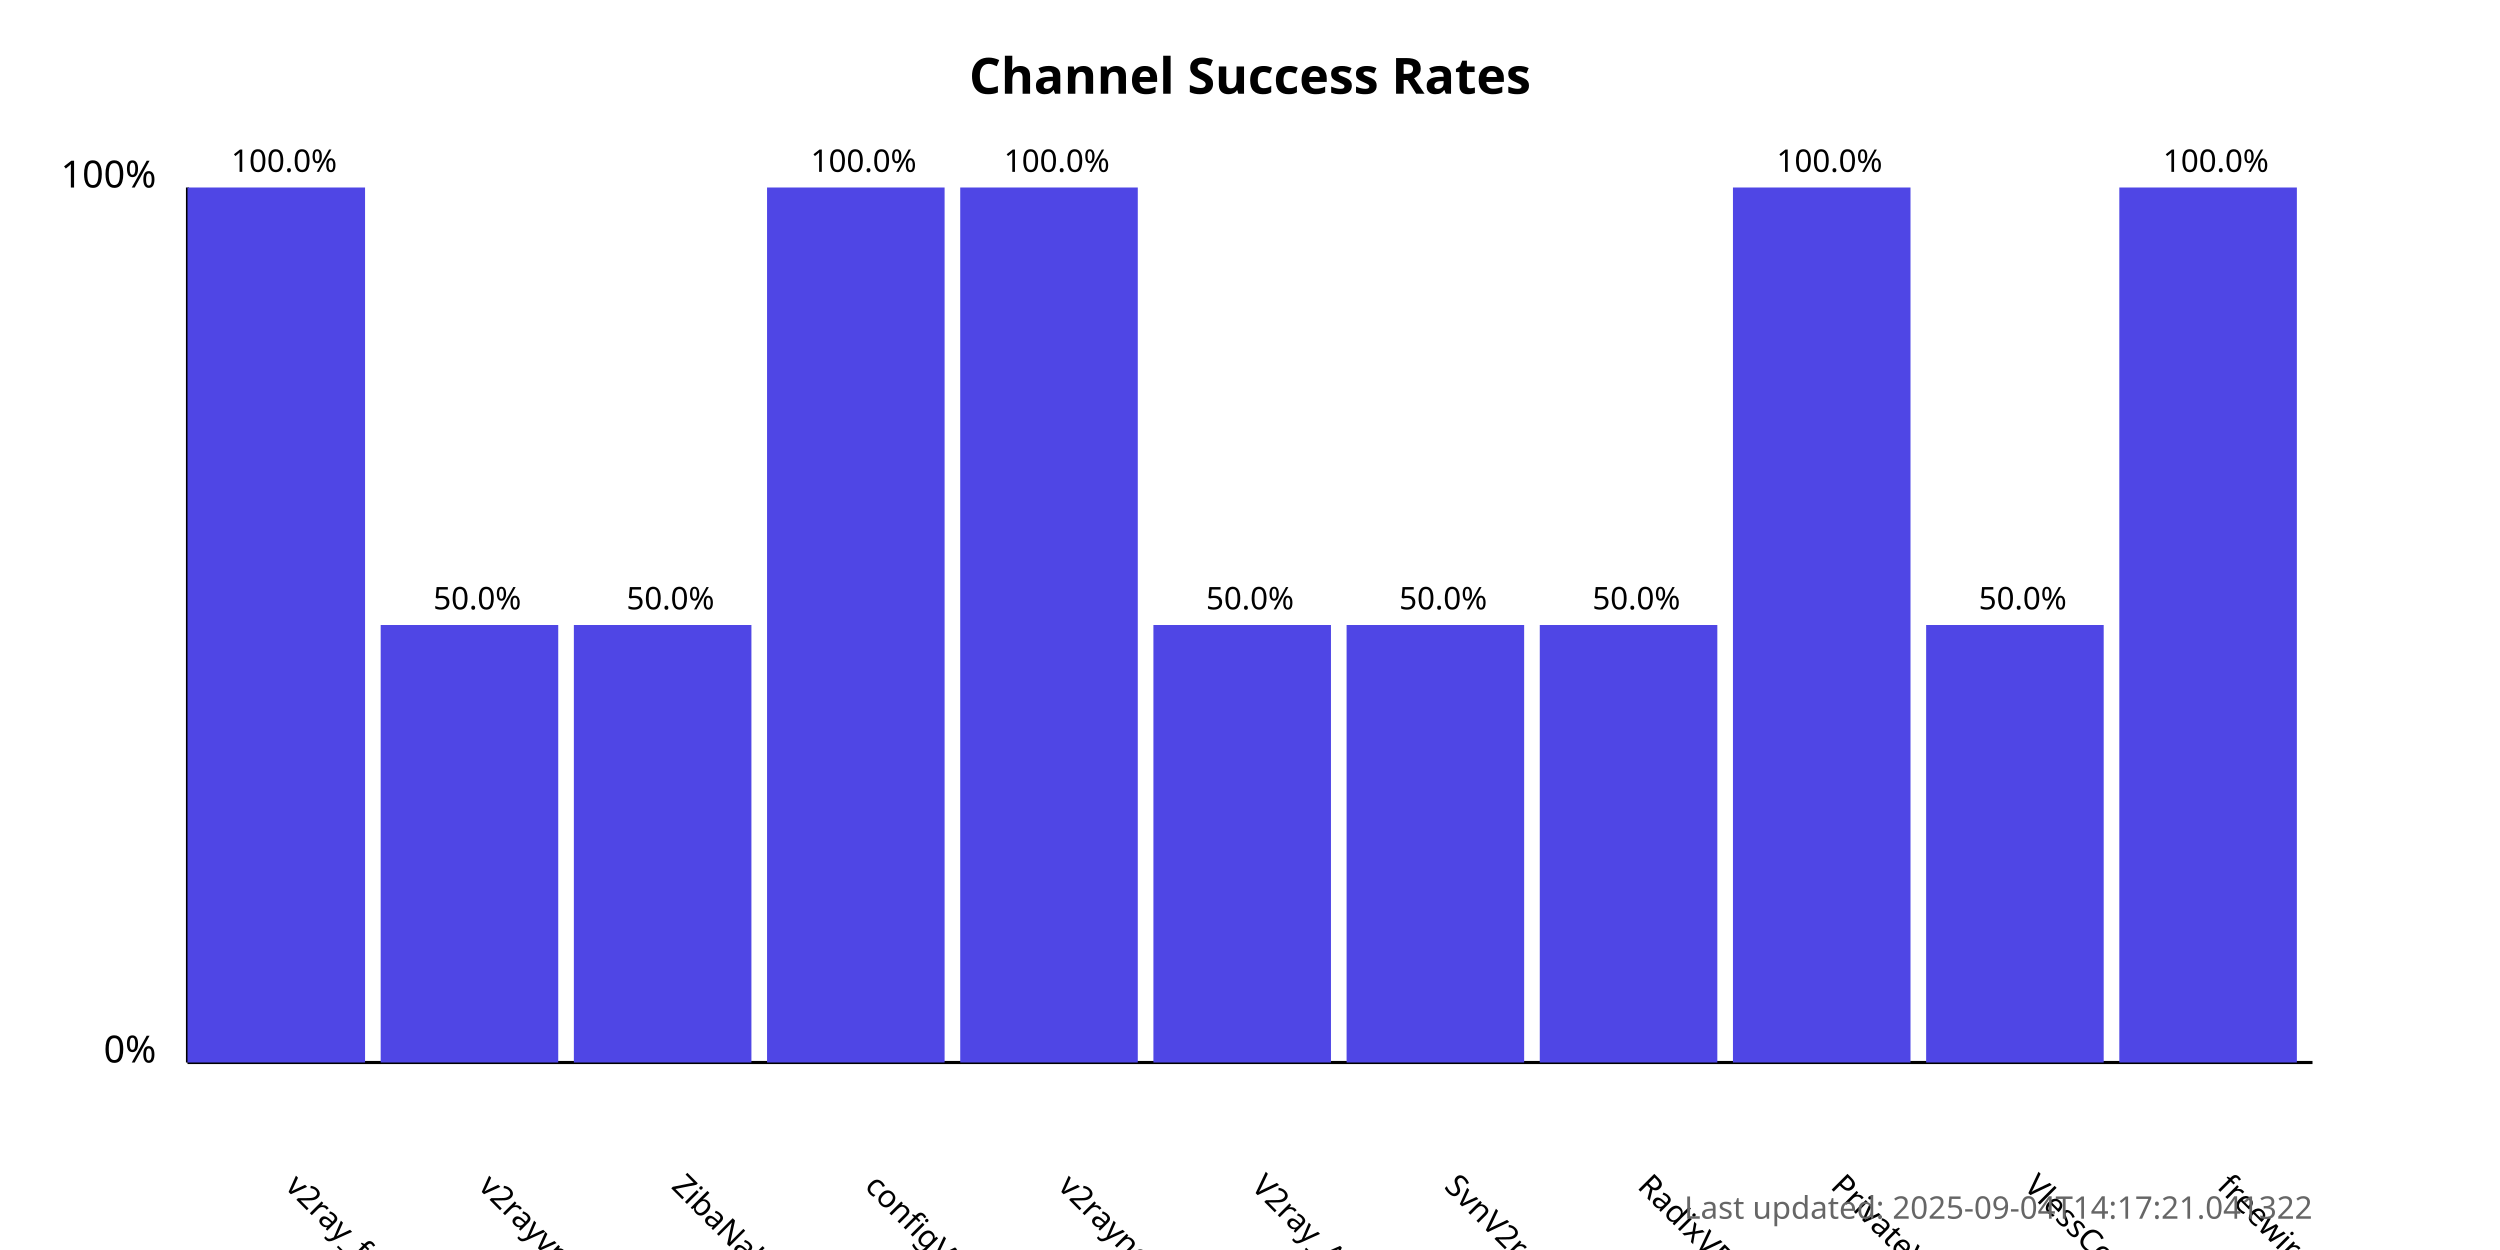
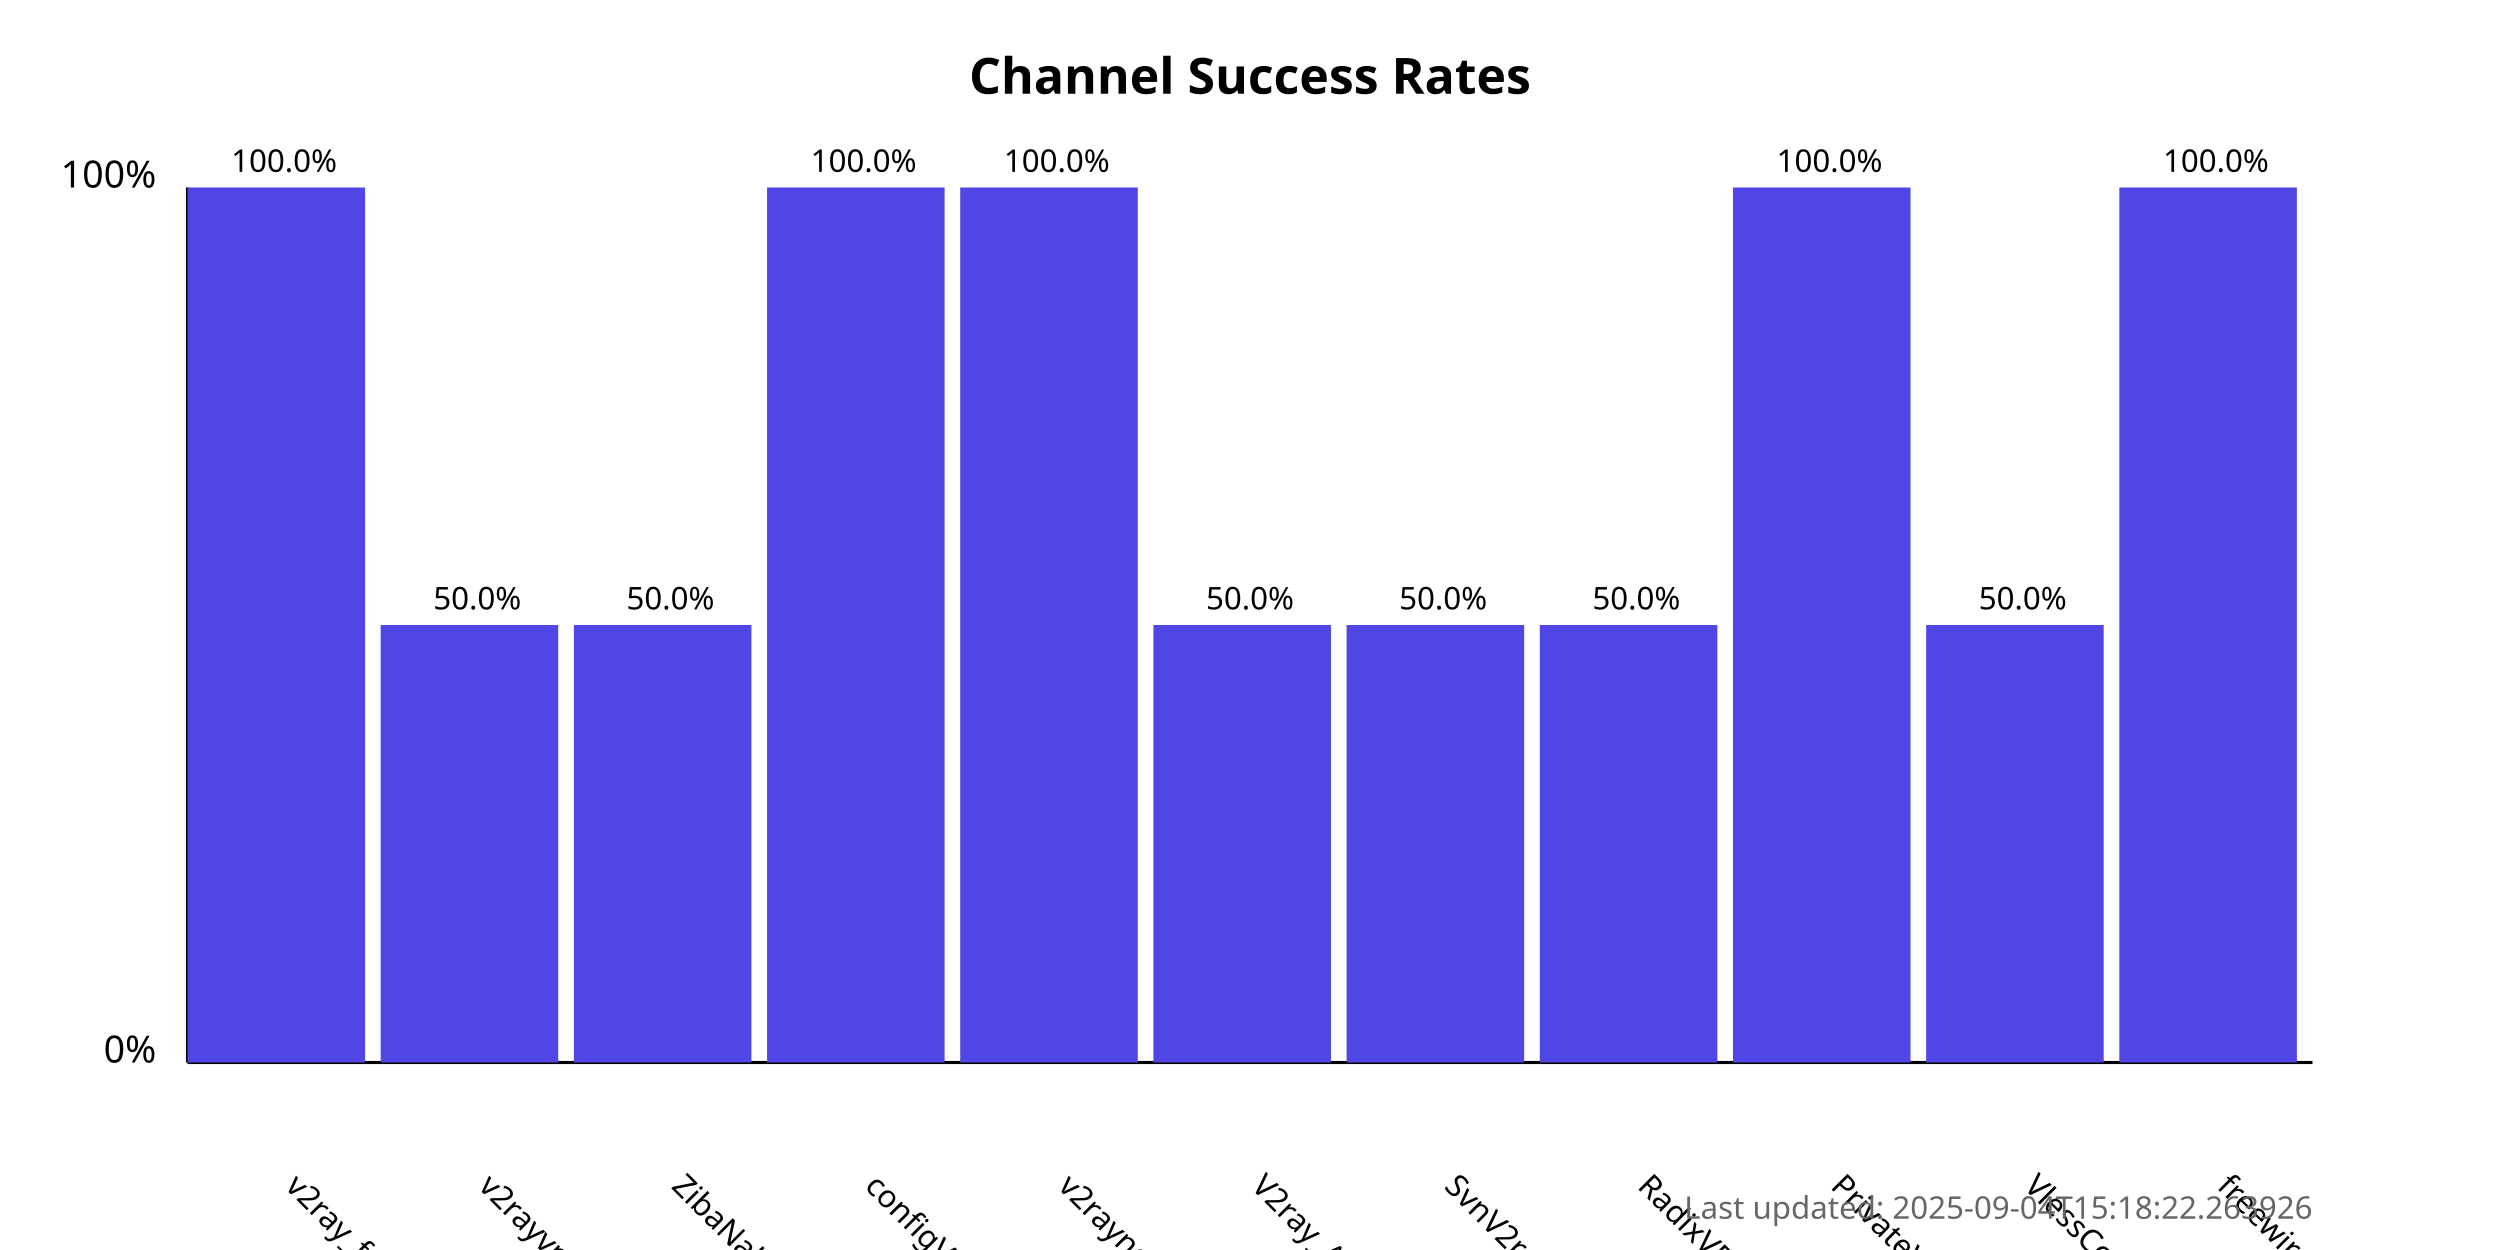
<svg xmlns="http://www.w3.org/2000/svg" width="800" height="400">
  <style>
            .chart-title { font: bold 16px sans-serif; }
            .axis-label { font: 12px sans-serif; }
            .tick-label { font: 10px sans-serif; }
            .bar { fill: #4f46e5; }
            .bar:hover { fill: #6366f1; }
            .timestamp { font: 10px sans-serif; fill: #666; }
        </style>
  <text x="400.0" y="30" text-anchor="middle" class="chart-title">
            Channel Success Rates
        </text>
  <line x1="60" y1="340" x2="60" y2="60" stroke="black" stroke-width="1" />
  <line x1="60" y1="340" x2="740" y2="340" stroke="black" stroke-width="1" />
  <text x="50" y="340" text-anchor="end" class="axis-label">0%</text>
  <text x="50" y="60" text-anchor="end" class="axis-label">100%</text>
  <g>
    <rect x="60" y="60.0" width="56.818" height="280.0" class="bar" />
    <text x="90.909" y="380" transform="rotate(45, 90.90909, 380)" text-anchor="start" class="tick-label">
                v2ray_free_conf
            </text>
    <text x="90.909" y="55.0" text-anchor="middle" class="tick-label">
                100.0%
            </text>
  </g>
  <g>
    <rect x="121.818" y="200.0" width="56.818" height="140.0" class="bar" />
    <text x="152.727" y="380" transform="rotate(45, 152.7273, 380)" text-anchor="start" class="tick-label">
                v2rayvpno
            </text>
    <text x="152.727" y="195.0" text-anchor="middle" class="tick-label">
                50.0%
            </text>
  </g>
  <g>
    <rect x="183.636" y="200.0" width="56.818" height="140.0" class="bar" />
    <text x="214.545" y="380" transform="rotate(45, 214.5455, 380)" text-anchor="start" class="tick-label">
                ZibaNabz
            </text>
    <text x="214.545" y="195.0" text-anchor="middle" class="tick-label">
                50.0%
            </text>
  </g>
  <g>
    <rect x="245.455" y="60.0" width="56.818" height="280.0" class="bar" />
    <text x="276.364" y="380" transform="rotate(45, 276.3636, 380)" text-anchor="start" class="tick-label">
                configV2rayForFree
            </text>
    <text x="276.364" y="55.0" text-anchor="middle" class="tick-label">
                100.0%
            </text>
  </g>
  <g>
    <rect x="307.273" y="60.0" width="56.818" height="280.0" class="bar" />
    <text x="338.182" y="380" transform="rotate(45, 338.1818, 380)" text-anchor="start" class="tick-label">
                v2rayngvpn
            </text>
    <text x="338.182" y="55.0" text-anchor="middle" class="tick-label">
                100.0%
            </text>
  </g>
  <g>
    <rect x="369.091" y="200.0" width="56.818" height="140.0" class="bar" />
    <text x="400.0" y="380" transform="rotate(45, 400.0, 380)" text-anchor="start" class="tick-label">
                V2ray_Alpha
            </text>
    <text x="400.0" y="195.0" text-anchor="middle" class="tick-label">
                50.0%
            </text>
  </g>
  <g>
    <rect x="430.909" y="200.0" width="56.818" height="140.0" class="bar" />
    <text x="461.818" y="380" transform="rotate(45, 461.8182, 380)" text-anchor="start" class="tick-label">
                SvnV2ray
            </text>
    <text x="461.818" y="195.0" text-anchor="middle" class="tick-label">
                50.0%
            </text>
  </g>
  <g>
    <rect x="492.727" y="200.0" width="56.818" height="140.0" class="bar" />
    <text x="523.636" y="380" transform="rotate(45, 523.6364, 380)" text-anchor="start" class="tick-label">
                RadixVPN
            </text>
    <text x="523.636" y="195.0" text-anchor="middle" class="tick-label">
                50.0%
            </text>
  </g>
  <g>
    <rect x="554.545" y="60.0" width="56.818" height="280.0" class="bar" />
    <text x="585.455" y="380" transform="rotate(45, 585.4545, 380)" text-anchor="start" class="tick-label">
                PrivateVPNs
            </text>
    <text x="585.455" y="55.0" text-anchor="middle" class="tick-label">
                100.0%
            </text>
  </g>
  <g>
    <rect x="616.364" y="200.0" width="56.818" height="140.0" class="bar" />
    <text x="647.273" y="380" transform="rotate(45, 647.2727, 380)" text-anchor="start" class="tick-label">
                VlessConfig
            </text>
    <text x="647.273" y="195.0" text-anchor="middle" class="tick-label">
                50.0%
            </text>
  </g>
  <g>
    <rect x="678.182" y="60.0" width="56.818" height="280.0" class="bar" />
    <text x="709.091" y="380" transform="rotate(45, 709.0909, 380)" text-anchor="start" class="tick-label">
                freewireguard
            </text>
    <text x="709.091" y="55.0" text-anchor="middle" class="tick-label">
                100.0%
            </text>
  </g>
  <text x="740" y="390" text-anchor="end" class="timestamp">
-             Last updated: 2025-09-04T14:17:21.041322
+             Last updated: 2025-09-04T15:18:22.263926
        </text>
</svg>
